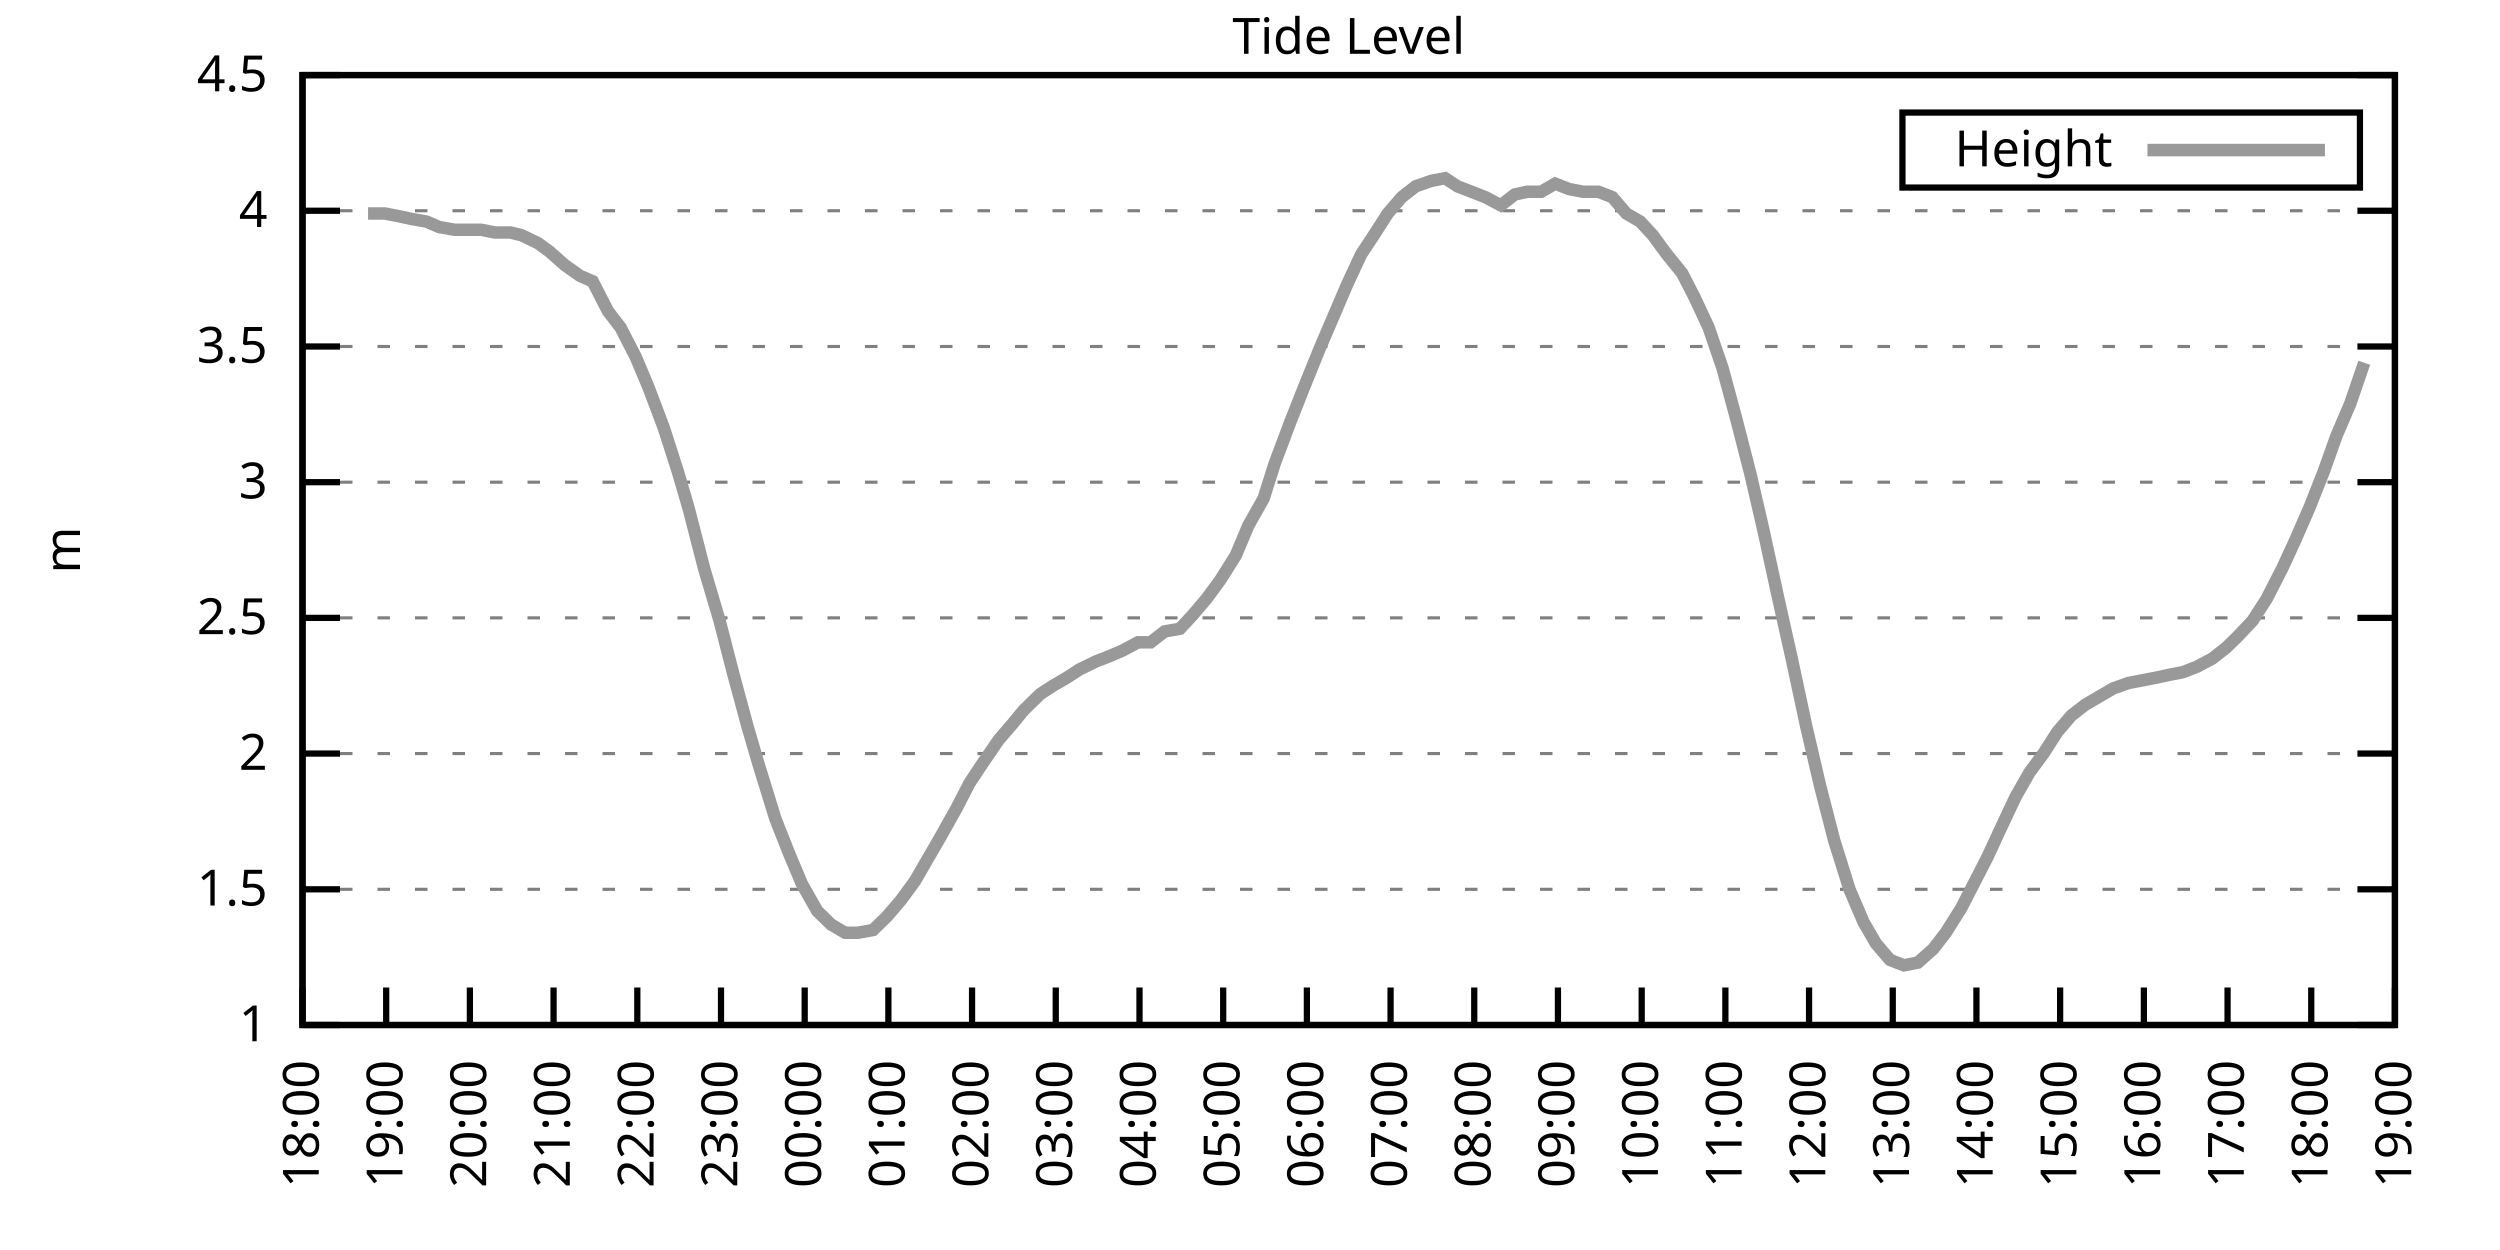
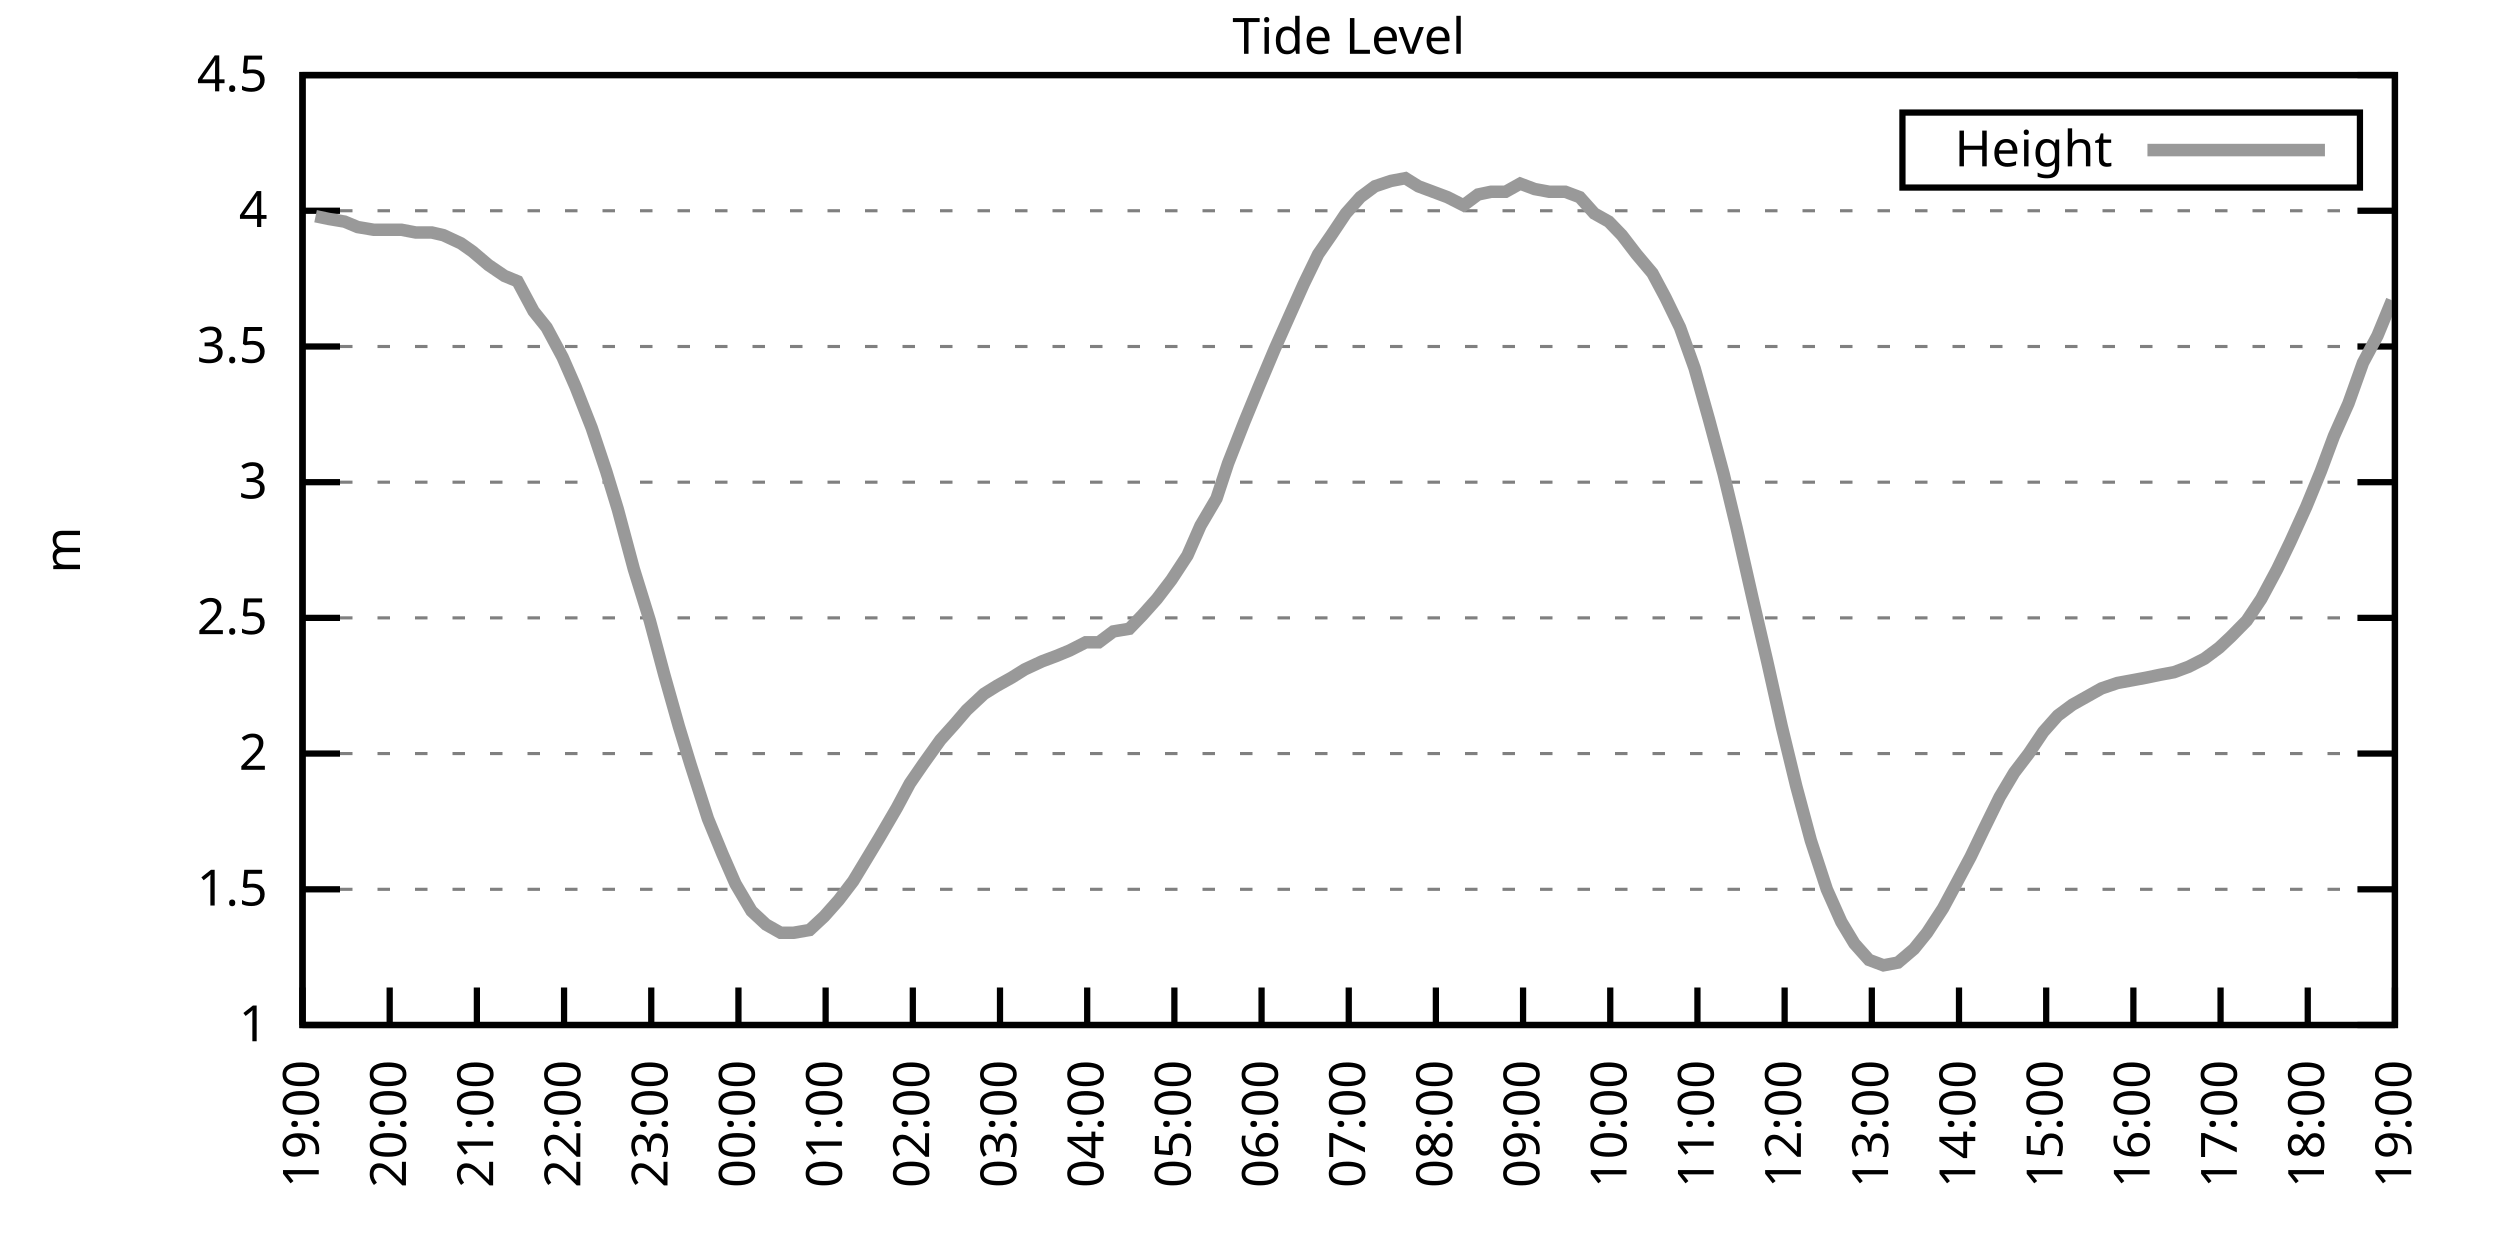
<svg xmlns="http://www.w3.org/2000/svg" xmlns:xlink="http://www.w3.org/1999/xlink" width="400" height="200" viewBox="0 0 400 200">
  <g id="gnuplot_canvas">
    <rect x="0" y="0" width="400" height="200" fill="none" />
    <defs>
      <circle id="gpDot" r="0.5" stroke-width="0.5" stroke="currentColor" />
      <path id="gpPt0" stroke-width="0.333" stroke="currentColor" d="M-1,0 h2 M0,-1 v2" />
      <path id="gpPt1" stroke-width="0.333" stroke="currentColor" d="M-1,-1 L1,1 M1,-1 L-1,1" />
      <path id="gpPt2" stroke-width="0.333" stroke="currentColor" d="M-1,0 L1,0 M0,-1 L0,1 M-1,-1 L1,1 M-1,1 L1,-1" />
      <rect id="gpPt3" stroke-width="0.333" stroke="currentColor" x="-1" y="-1" width="2" height="2" />
      <rect id="gpPt4" stroke-width="0.333" stroke="currentColor" fill="currentColor" x="-1" y="-1" width="2" height="2" />
      <circle id="gpPt5" stroke-width="0.333" stroke="currentColor" cx="0" cy="0" r="1" />
      <use xlink:href="#gpPt5" id="gpPt6" fill="currentColor" stroke="none" />
      <path id="gpPt7" stroke-width="0.333" stroke="currentColor" d="M0,-1.33 L-1.33,0.67 L1.33,0.67 z" />
      <use xlink:href="#gpPt7" id="gpPt8" fill="currentColor" stroke="none" />
      <use xlink:href="#gpPt7" id="gpPt9" stroke="currentColor" transform="rotate(180)" />
      <use xlink:href="#gpPt9" id="gpPt10" fill="currentColor" stroke="none" />
      <use xlink:href="#gpPt3" id="gpPt11" stroke="currentColor" transform="rotate(45)" />
      <use xlink:href="#gpPt11" id="gpPt12" fill="currentColor" stroke="none" />
      <path id="gpPt13" stroke-width="0.333" stroke="currentColor" d="M0,1.330 L1.265,0.411 L0.782,-1.067 L-0.782,-1.076 L-1.265,0.411 z" />
      <use xlink:href="#gpPt13" id="gpPt14" fill="currentColor" stroke="none" />
      <filter id="textbox" filterUnits="objectBoundingBox" x="0" y="0" height="1" width="1">
        <feFlood flood-color="white" flood-opacity="1" result="bgnd" />
        <feComposite in="SourceGraphic" in2="bgnd" operator="atop" />
      </filter>
      <filter id="greybox" filterUnits="objectBoundingBox" x="0" y="0" height="1" width="1">
        <feFlood flood-color="lightgrey" flood-opacity="1" result="grey" />
        <feComposite in="SourceGraphic" in2="grey" operator="atop" />
      </filter>
    </defs>
    <g fill="none" color="white" stroke="currentColor" stroke-width="1.00" stroke-linecap="butt" stroke-linejoin="miter">
</g>
    <g fill="none" color="black" stroke="currentColor" stroke-width="1.00" stroke-linecap="butt" stroke-linejoin="miter">
      <g stroke="none" shape-rendering="crispEdges">
        <polygon fill="rgb(255, 255, 255)" points="48.40,164.00 383.18,164.00 383.18,12.02 48.40,12.02 " />
      </g>
    </g>
    <g fill="none" color="black" stroke="currentColor" stroke-width="1.00" stroke-linecap="butt" stroke-linejoin="miter">
</g>
    <g fill="none" color="black" stroke="black" stroke-width="0.50" stroke-linecap="butt" stroke-linejoin="miter">
</g>
    <g fill="none" color="gray" stroke="currentColor" stroke-width="0.50" stroke-linecap="butt" stroke-linejoin="miter">
      <path stroke="gray" stroke-dasharray="2,4" class="gridline" d="M48.40,164.00 L383.19,164.00  " />
    </g>
    <g fill="none" color="gray" stroke="gray" stroke-width="1.00" stroke-linecap="butt" stroke-linejoin="miter">
</g>
    <g fill="none" color="black" stroke="currentColor" stroke-width="1.00" stroke-linecap="butt" stroke-linejoin="miter">
      <path stroke="black" d="M48.40,164.00 L54.40,164.00 M383.19,164.00 L377.19,164.00  " />
      <g transform="translate(42.80,166.60)" stroke="none" fill="black" font-family="Sans" font-size="8.00" text-anchor="end">
        <text>
          <tspan font-family="Sans"> 1</tspan>
        </text>
      </g>
    </g>
    <g fill="none" color="black" stroke="currentColor" stroke-width="1.00" stroke-linecap="butt" stroke-linejoin="miter">
</g>
    <g fill="none" color="black" stroke="black" stroke-width="0.50" stroke-linecap="butt" stroke-linejoin="miter">
</g>
    <g fill="none" color="gray" stroke="currentColor" stroke-width="0.50" stroke-linecap="butt" stroke-linejoin="miter">
      <path stroke="gray" stroke-dasharray="2,4" class="gridline" d="M48.40,142.29 L383.19,142.29  " />
    </g>
    <g fill="none" color="gray" stroke="gray" stroke-width="1.00" stroke-linecap="butt" stroke-linejoin="miter">
</g>
    <g fill="none" color="black" stroke="currentColor" stroke-width="1.00" stroke-linecap="butt" stroke-linejoin="miter">
      <path stroke="black" d="M48.40,142.29 L54.40,142.29 M383.19,142.29 L377.19,142.29  " />
      <g transform="translate(42.80,144.89)" stroke="none" fill="black" font-family="Sans" font-size="8.00" text-anchor="end">
        <text>
          <tspan font-family="Sans"> 1.5</tspan>
        </text>
      </g>
    </g>
    <g fill="none" color="black" stroke="currentColor" stroke-width="1.00" stroke-linecap="butt" stroke-linejoin="miter">
</g>
    <g fill="none" color="black" stroke="black" stroke-width="0.50" stroke-linecap="butt" stroke-linejoin="miter">
</g>
    <g fill="none" color="gray" stroke="currentColor" stroke-width="0.50" stroke-linecap="butt" stroke-linejoin="miter">
      <path stroke="gray" stroke-dasharray="2,4" class="gridline" d="M48.40,120.57 L383.19,120.57  " />
    </g>
    <g fill="none" color="gray" stroke="gray" stroke-width="1.00" stroke-linecap="butt" stroke-linejoin="miter">
</g>
    <g fill="none" color="black" stroke="currentColor" stroke-width="1.00" stroke-linecap="butt" stroke-linejoin="miter">
      <path stroke="black" d="M48.40,120.57 L54.40,120.57 M383.19,120.57 L377.19,120.57  " />
      <g transform="translate(42.80,123.17)" stroke="none" fill="black" font-family="Sans" font-size="8.00" text-anchor="end">
        <text>
          <tspan font-family="Sans"> 2</tspan>
        </text>
      </g>
    </g>
    <g fill="none" color="black" stroke="currentColor" stroke-width="1.00" stroke-linecap="butt" stroke-linejoin="miter">
</g>
    <g fill="none" color="black" stroke="black" stroke-width="0.50" stroke-linecap="butt" stroke-linejoin="miter">
</g>
    <g fill="none" color="gray" stroke="currentColor" stroke-width="0.50" stroke-linecap="butt" stroke-linejoin="miter">
      <path stroke="gray" stroke-dasharray="2,4" class="gridline" d="M48.40,98.86 L383.19,98.86  " />
    </g>
    <g fill="none" color="gray" stroke="gray" stroke-width="1.00" stroke-linecap="butt" stroke-linejoin="miter">
</g>
    <g fill="none" color="black" stroke="currentColor" stroke-width="1.00" stroke-linecap="butt" stroke-linejoin="miter">
      <path stroke="black" d="M48.40,98.86 L54.40,98.86 M383.19,98.86 L377.19,98.86  " />
      <g transform="translate(42.80,101.46)" stroke="none" fill="black" font-family="Sans" font-size="8.00" text-anchor="end">
        <text>
          <tspan font-family="Sans"> 2.5</tspan>
        </text>
      </g>
    </g>
    <g fill="none" color="black" stroke="currentColor" stroke-width="1.00" stroke-linecap="butt" stroke-linejoin="miter">
</g>
    <g fill="none" color="black" stroke="black" stroke-width="0.50" stroke-linecap="butt" stroke-linejoin="miter">
</g>
    <g fill="none" color="gray" stroke="currentColor" stroke-width="0.50" stroke-linecap="butt" stroke-linejoin="miter">
      <path stroke="gray" stroke-dasharray="2,4" class="gridline" d="M48.40,77.15 L383.19,77.15  " />
    </g>
    <g fill="none" color="gray" stroke="gray" stroke-width="1.00" stroke-linecap="butt" stroke-linejoin="miter">
</g>
    <g fill="none" color="black" stroke="currentColor" stroke-width="1.00" stroke-linecap="butt" stroke-linejoin="miter">
      <path stroke="black" d="M48.40,77.15 L54.40,77.15 M383.19,77.15 L377.19,77.15  " />
      <g transform="translate(42.80,79.75)" stroke="none" fill="black" font-family="Sans" font-size="8.00" text-anchor="end">
        <text>
          <tspan font-family="Sans"> 3</tspan>
        </text>
      </g>
    </g>
    <g fill="none" color="black" stroke="currentColor" stroke-width="1.00" stroke-linecap="butt" stroke-linejoin="miter">
</g>
    <g fill="none" color="black" stroke="black" stroke-width="0.50" stroke-linecap="butt" stroke-linejoin="miter">
</g>
    <g fill="none" color="gray" stroke="currentColor" stroke-width="0.50" stroke-linecap="butt" stroke-linejoin="miter">
      <path stroke="gray" stroke-dasharray="2,4" class="gridline" d="M48.40,55.44 L383.19,55.44  " />
    </g>
    <g fill="none" color="gray" stroke="gray" stroke-width="1.00" stroke-linecap="butt" stroke-linejoin="miter">
</g>
    <g fill="none" color="black" stroke="currentColor" stroke-width="1.00" stroke-linecap="butt" stroke-linejoin="miter">
      <path stroke="black" d="M48.40,55.44 L54.40,55.44 M383.19,55.44 L377.19,55.44  " />
      <g transform="translate(42.80,58.04)" stroke="none" fill="black" font-family="Sans" font-size="8.00" text-anchor="end">
        <text>
          <tspan font-family="Sans"> 3.5</tspan>
        </text>
      </g>
    </g>
    <g fill="none" color="black" stroke="currentColor" stroke-width="1.00" stroke-linecap="butt" stroke-linejoin="miter">
</g>
    <g fill="none" color="black" stroke="black" stroke-width="0.50" stroke-linecap="butt" stroke-linejoin="miter">
</g>
    <g fill="none" color="gray" stroke="currentColor" stroke-width="0.50" stroke-linecap="butt" stroke-linejoin="miter">
      <path stroke="gray" stroke-dasharray="2,4" class="gridline" d="M48.40,33.72 L383.19,33.72  " />
    </g>
    <g fill="none" color="gray" stroke="gray" stroke-width="1.00" stroke-linecap="butt" stroke-linejoin="miter">
</g>
    <g fill="none" color="black" stroke="currentColor" stroke-width="1.00" stroke-linecap="butt" stroke-linejoin="miter">
      <path stroke="black" d="M48.40,33.72 L54.40,33.72 M383.19,33.72 L377.19,33.72  " />
      <g transform="translate(42.80,36.32)" stroke="none" fill="black" font-family="Sans" font-size="8.00" text-anchor="end">
        <text>
          <tspan font-family="Sans"> 4</tspan>
        </text>
      </g>
    </g>
    <g fill="none" color="black" stroke="currentColor" stroke-width="1.00" stroke-linecap="butt" stroke-linejoin="miter">
</g>
    <g fill="none" color="black" stroke="black" stroke-width="0.50" stroke-linecap="butt" stroke-linejoin="miter">
</g>
    <g fill="none" color="gray" stroke="currentColor" stroke-width="0.50" stroke-linecap="butt" stroke-linejoin="miter">
      <path stroke="gray" stroke-dasharray="2,4" class="gridline" d="M48.40,12.01 L383.19,12.01  " />
    </g>
    <g fill="none" color="gray" stroke="gray" stroke-width="1.00" stroke-linecap="butt" stroke-linejoin="miter">
</g>
    <g fill="none" color="black" stroke="currentColor" stroke-width="1.00" stroke-linecap="butt" stroke-linejoin="miter">
      <path stroke="black" d="M48.40,12.01 L54.40,12.01 M383.19,12.01 L377.19,12.01  " />
      <g transform="translate(42.80,14.61)" stroke="none" fill="black" font-family="Sans" font-size="8.00" text-anchor="end">
        <text>
          <tspan font-family="Sans"> 4.5</tspan>
        </text>
      </g>
    </g>
    <g fill="none" color="black" stroke="currentColor" stroke-width="1.00" stroke-linecap="butt" stroke-linejoin="miter">
      <path stroke="black" d="M48.40,164.00 L48.40,158.00  " />
      <g transform="translate(51.00,169.60) rotate(270.00)" stroke="none" fill="black" font-family="Sans" font-size="8.00" text-anchor="end">
        <text>
-           <tspan font-family="Sans">18:00</tspan>
-         </text>
-       </g>
-     </g>
-     <g fill="none" color="black" stroke="currentColor" stroke-width="1.00" stroke-linecap="butt" stroke-linejoin="miter">
-       <path stroke="black" d="M61.79,164.00 L61.79,158.00  " />
-       <g transform="translate(64.39,169.60) rotate(270.00)" stroke="none" fill="black" font-family="Sans" font-size="8.00" text-anchor="end">
-         <text>
          <tspan font-family="Sans">19:00</tspan>
        </text>
      </g>
    </g>
    <g fill="none" color="black" stroke="currentColor" stroke-width="1.00" stroke-linecap="butt" stroke-linejoin="miter">
-       <path stroke="black" d="M75.18,164.00 L75.18,158.00  " />
-       <g transform="translate(77.78,169.60) rotate(270.00)" stroke="none" fill="black" font-family="Sans" font-size="8.00" text-anchor="end">
+       <path stroke="black" d="M62.35,164.00 L62.35,158.00  " />
+       <g transform="translate(64.95,169.60) rotate(270.00)" stroke="none" fill="black" font-family="Sans" font-size="8.00" text-anchor="end">
        <text>
          <tspan font-family="Sans">20:00</tspan>
        </text>
      </g>
    </g>
    <g fill="none" color="black" stroke="currentColor" stroke-width="1.00" stroke-linecap="butt" stroke-linejoin="miter">
-       <path stroke="black" d="M88.57,164.00 L88.57,158.00  " />
-       <g transform="translate(91.17,169.60) rotate(270.00)" stroke="none" fill="black" font-family="Sans" font-size="8.00" text-anchor="end">
+       <path stroke="black" d="M76.30,164.00 L76.30,158.00  " />
+       <g transform="translate(78.90,169.60) rotate(270.00)" stroke="none" fill="black" font-family="Sans" font-size="8.00" text-anchor="end">
        <text>
          <tspan font-family="Sans">21:00</tspan>
        </text>
      </g>
    </g>
    <g fill="none" color="black" stroke="currentColor" stroke-width="1.00" stroke-linecap="butt" stroke-linejoin="miter">
-       <path stroke="black" d="M101.97,164.00 L101.97,158.00  " />
-       <g transform="translate(104.57,169.60) rotate(270.00)" stroke="none" fill="black" font-family="Sans" font-size="8.00" text-anchor="end">
+       <path stroke="black" d="M90.25,164.00 L90.25,158.00  " />
+       <g transform="translate(92.85,169.60) rotate(270.00)" stroke="none" fill="black" font-family="Sans" font-size="8.00" text-anchor="end">
        <text>
          <tspan font-family="Sans">22:00</tspan>
        </text>
      </g>
    </g>
    <g fill="none" color="black" stroke="currentColor" stroke-width="1.00" stroke-linecap="butt" stroke-linejoin="miter">
-       <path stroke="black" d="M115.36,164.00 L115.36,158.00  " />
-       <g transform="translate(117.96,169.60) rotate(270.00)" stroke="none" fill="black" font-family="Sans" font-size="8.00" text-anchor="end">
+       <path stroke="black" d="M104.20,164.00 L104.20,158.00  " />
+       <g transform="translate(106.80,169.60) rotate(270.00)" stroke="none" fill="black" font-family="Sans" font-size="8.00" text-anchor="end">
        <text>
          <tspan font-family="Sans">23:00</tspan>
        </text>
      </g>
    </g>
    <g fill="none" color="black" stroke="currentColor" stroke-width="1.00" stroke-linecap="butt" stroke-linejoin="miter">
-       <path stroke="black" d="M128.75,164.00 L128.75,158.00  " />
-       <g transform="translate(131.35,169.60) rotate(270.00)" stroke="none" fill="black" font-family="Sans" font-size="8.00" text-anchor="end">
+       <path stroke="black" d="M118.15,164.00 L118.15,158.00  " />
+       <g transform="translate(120.75,169.60) rotate(270.00)" stroke="none" fill="black" font-family="Sans" font-size="8.00" text-anchor="end">
        <text>
          <tspan font-family="Sans">00:00</tspan>
        </text>
      </g>
    </g>
    <g fill="none" color="black" stroke="currentColor" stroke-width="1.00" stroke-linecap="butt" stroke-linejoin="miter">
-       <path stroke="black" d="M142.14,164.00 L142.14,158.00  " />
-       <g transform="translate(144.74,169.60) rotate(270.00)" stroke="none" fill="black" font-family="Sans" font-size="8.00" text-anchor="end">
+       <path stroke="black" d="M132.10,164.00 L132.10,158.00  " />
+       <g transform="translate(134.70,169.60) rotate(270.00)" stroke="none" fill="black" font-family="Sans" font-size="8.00" text-anchor="end">
        <text>
          <tspan font-family="Sans">01:00</tspan>
        </text>
      </g>
    </g>
    <g fill="none" color="black" stroke="currentColor" stroke-width="1.00" stroke-linecap="butt" stroke-linejoin="miter">
-       <path stroke="black" d="M155.53,164.00 L155.53,158.00  " />
-       <g transform="translate(158.13,169.60) rotate(270.00)" stroke="none" fill="black" font-family="Sans" font-size="8.00" text-anchor="end">
+       <path stroke="black" d="M146.05,164.00 L146.05,158.00  " />
+       <g transform="translate(148.65,169.60) rotate(270.00)" stroke="none" fill="black" font-family="Sans" font-size="8.00" text-anchor="end">
        <text>
          <tspan font-family="Sans">02:00</tspan>
        </text>
      </g>
    </g>
    <g fill="none" color="black" stroke="currentColor" stroke-width="1.00" stroke-linecap="butt" stroke-linejoin="miter">
-       <path stroke="black" d="M168.92,164.00 L168.92,158.00  " />
-       <g transform="translate(171.52,169.60) rotate(270.00)" stroke="none" fill="black" font-family="Sans" font-size="8.00" text-anchor="end">
+       <path stroke="black" d="M160.00,164.00 L160.00,158.00  " />
+       <g transform="translate(162.60,169.60) rotate(270.00)" stroke="none" fill="black" font-family="Sans" font-size="8.00" text-anchor="end">
        <text>
          <tspan font-family="Sans">03:00</tspan>
        </text>
      </g>
    </g>
    <g fill="none" color="black" stroke="currentColor" stroke-width="1.00" stroke-linecap="butt" stroke-linejoin="miter">
-       <path stroke="black" d="M182.32,164.00 L182.32,158.00  " />
-       <g transform="translate(184.92,169.60) rotate(270.00)" stroke="none" fill="black" font-family="Sans" font-size="8.00" text-anchor="end">
+       <path stroke="black" d="M173.95,164.00 L173.95,158.00  " />
+       <g transform="translate(176.55,169.60) rotate(270.00)" stroke="none" fill="black" font-family="Sans" font-size="8.00" text-anchor="end">
        <text>
          <tspan font-family="Sans">04:00</tspan>
        </text>
      </g>
    </g>
    <g fill="none" color="black" stroke="currentColor" stroke-width="1.00" stroke-linecap="butt" stroke-linejoin="miter">
-       <path stroke="black" d="M195.71,164.00 L195.71,158.00  " />
-       <g transform="translate(198.31,169.60) rotate(270.00)" stroke="none" fill="black" font-family="Sans" font-size="8.00" text-anchor="end">
+       <path stroke="black" d="M187.90,164.00 L187.90,158.00  " />
+       <g transform="translate(190.50,169.60) rotate(270.00)" stroke="none" fill="black" font-family="Sans" font-size="8.00" text-anchor="end">
        <text>
          <tspan font-family="Sans">05:00</tspan>
        </text>
      </g>
    </g>
    <g fill="none" color="black" stroke="currentColor" stroke-width="1.00" stroke-linecap="butt" stroke-linejoin="miter">
-       <path stroke="black" d="M209.10,164.00 L209.10,158.00  " />
-       <g transform="translate(211.70,169.60) rotate(270.00)" stroke="none" fill="black" font-family="Sans" font-size="8.00" text-anchor="end">
+       <path stroke="black" d="M201.85,164.00 L201.85,158.00  " />
+       <g transform="translate(204.45,169.60) rotate(270.00)" stroke="none" fill="black" font-family="Sans" font-size="8.00" text-anchor="end">
        <text>
          <tspan font-family="Sans">06:00</tspan>
        </text>
      </g>
    </g>
    <g fill="none" color="black" stroke="currentColor" stroke-width="1.00" stroke-linecap="butt" stroke-linejoin="miter">
-       <path stroke="black" d="M222.49,164.00 L222.49,158.00  " />
-       <g transform="translate(225.09,169.60) rotate(270.00)" stroke="none" fill="black" font-family="Sans" font-size="8.00" text-anchor="end">
+       <path stroke="black" d="M215.80,164.00 L215.80,158.00  " />
+       <g transform="translate(218.40,169.60) rotate(270.00)" stroke="none" fill="black" font-family="Sans" font-size="8.00" text-anchor="end">
        <text>
          <tspan font-family="Sans">07:00</tspan>
        </text>
      </g>
    </g>
    <g fill="none" color="black" stroke="currentColor" stroke-width="1.00" stroke-linecap="butt" stroke-linejoin="miter">
-       <path stroke="black" d="M235.88,164.00 L235.88,158.00  " />
-       <g transform="translate(238.48,169.60) rotate(270.00)" stroke="none" fill="black" font-family="Sans" font-size="8.00" text-anchor="end">
+       <path stroke="black" d="M229.74,164.00 L229.74,158.00  " />
+       <g transform="translate(232.34,169.60) rotate(270.00)" stroke="none" fill="black" font-family="Sans" font-size="8.00" text-anchor="end">
        <text>
          <tspan font-family="Sans">08:00</tspan>
        </text>
      </g>
    </g>
    <g fill="none" color="black" stroke="currentColor" stroke-width="1.00" stroke-linecap="butt" stroke-linejoin="miter">
-       <path stroke="black" d="M249.27,164.00 L249.27,158.00  " />
-       <g transform="translate(251.87,169.60) rotate(270.00)" stroke="none" fill="black" font-family="Sans" font-size="8.00" text-anchor="end">
+       <path stroke="black" d="M243.69,164.00 L243.69,158.00  " />
+       <g transform="translate(246.29,169.60) rotate(270.00)" stroke="none" fill="black" font-family="Sans" font-size="8.00" text-anchor="end">
        <text>
          <tspan font-family="Sans">09:00</tspan>
        </text>
      </g>
    </g>
    <g fill="none" color="black" stroke="currentColor" stroke-width="1.00" stroke-linecap="butt" stroke-linejoin="miter">
-       <path stroke="black" d="M262.67,164.00 L262.67,158.00  " />
-       <g transform="translate(265.27,169.60) rotate(270.00)" stroke="none" fill="black" font-family="Sans" font-size="8.00" text-anchor="end">
+       <path stroke="black" d="M257.64,164.00 L257.64,158.00  " />
+       <g transform="translate(260.24,169.60) rotate(270.00)" stroke="none" fill="black" font-family="Sans" font-size="8.00" text-anchor="end">
        <text>
          <tspan font-family="Sans">10:00</tspan>
        </text>
      </g>
    </g>
    <g fill="none" color="black" stroke="currentColor" stroke-width="1.00" stroke-linecap="butt" stroke-linejoin="miter">
-       <path stroke="black" d="M276.06,164.00 L276.06,158.00  " />
-       <g transform="translate(278.66,169.60) rotate(270.00)" stroke="none" fill="black" font-family="Sans" font-size="8.00" text-anchor="end">
+       <path stroke="black" d="M271.59,164.00 L271.59,158.00  " />
+       <g transform="translate(274.19,169.60) rotate(270.00)" stroke="none" fill="black" font-family="Sans" font-size="8.00" text-anchor="end">
        <text>
          <tspan font-family="Sans">11:00</tspan>
        </text>
      </g>
    </g>
    <g fill="none" color="black" stroke="currentColor" stroke-width="1.00" stroke-linecap="butt" stroke-linejoin="miter">
-       <path stroke="black" d="M289.45,164.00 L289.45,158.00  " />
-       <g transform="translate(292.05,169.60) rotate(270.00)" stroke="none" fill="black" font-family="Sans" font-size="8.00" text-anchor="end">
+       <path stroke="black" d="M285.54,164.00 L285.54,158.00  " />
+       <g transform="translate(288.14,169.60) rotate(270.00)" stroke="none" fill="black" font-family="Sans" font-size="8.00" text-anchor="end">
        <text>
          <tspan font-family="Sans">12:00</tspan>
        </text>
      </g>
    </g>
    <g fill="none" color="black" stroke="currentColor" stroke-width="1.00" stroke-linecap="butt" stroke-linejoin="miter">
-       <path stroke="black" d="M302.84,164.00 L302.84,158.00  " />
-       <g transform="translate(305.44,169.60) rotate(270.00)" stroke="none" fill="black" font-family="Sans" font-size="8.00" text-anchor="end">
+       <path stroke="black" d="M299.49,164.00 L299.49,158.00  " />
+       <g transform="translate(302.09,169.60) rotate(270.00)" stroke="none" fill="black" font-family="Sans" font-size="8.00" text-anchor="end">
        <text>
          <tspan font-family="Sans">13:00</tspan>
        </text>
      </g>
    </g>
    <g fill="none" color="black" stroke="currentColor" stroke-width="1.00" stroke-linecap="butt" stroke-linejoin="miter">
-       <path stroke="black" d="M316.23,164.00 L316.23,158.00  " />
-       <g transform="translate(318.83,169.60) rotate(270.00)" stroke="none" fill="black" font-family="Sans" font-size="8.00" text-anchor="end">
+       <path stroke="black" d="M313.44,164.00 L313.44,158.00  " />
+       <g transform="translate(316.04,169.60) rotate(270.00)" stroke="none" fill="black" font-family="Sans" font-size="8.00" text-anchor="end">
        <text>
          <tspan font-family="Sans">14:00</tspan>
        </text>
      </g>
    </g>
    <g fill="none" color="black" stroke="currentColor" stroke-width="1.00" stroke-linecap="butt" stroke-linejoin="miter">
-       <path stroke="black" d="M329.62,164.00 L329.62,158.00  " />
-       <g transform="translate(332.22,169.60) rotate(270.00)" stroke="none" fill="black" font-family="Sans" font-size="8.00" text-anchor="end">
+       <path stroke="black" d="M327.39,164.00 L327.39,158.00  " />
+       <g transform="translate(329.99,169.60) rotate(270.00)" stroke="none" fill="black" font-family="Sans" font-size="8.00" text-anchor="end">
        <text>
          <tspan font-family="Sans">15:00</tspan>
        </text>
      </g>
    </g>
    <g fill="none" color="black" stroke="currentColor" stroke-width="1.00" stroke-linecap="butt" stroke-linejoin="miter">
-       <path stroke="black" d="M343.02,164.00 L343.02,158.00  " />
-       <g transform="translate(345.62,169.60) rotate(270.00)" stroke="none" fill="black" font-family="Sans" font-size="8.00" text-anchor="end">
+       <path stroke="black" d="M341.34,164.00 L341.34,158.00  " />
+       <g transform="translate(343.94,169.60) rotate(270.00)" stroke="none" fill="black" font-family="Sans" font-size="8.00" text-anchor="end">
        <text>
          <tspan font-family="Sans">16:00</tspan>
        </text>
      </g>
    </g>
    <g fill="none" color="black" stroke="currentColor" stroke-width="1.00" stroke-linecap="butt" stroke-linejoin="miter">
-       <path stroke="black" d="M356.41,164.00 L356.41,158.00  " />
-       <g transform="translate(359.01,169.60) rotate(270.00)" stroke="none" fill="black" font-family="Sans" font-size="8.00" text-anchor="end">
+       <path stroke="black" d="M355.29,164.00 L355.29,158.00  " />
+       <g transform="translate(357.89,169.60) rotate(270.00)" stroke="none" fill="black" font-family="Sans" font-size="8.00" text-anchor="end">
        <text>
          <tspan font-family="Sans">17:00</tspan>
        </text>
      </g>
    </g>
    <g fill="none" color="black" stroke="currentColor" stroke-width="1.00" stroke-linecap="butt" stroke-linejoin="miter">
-       <path stroke="black" d="M369.80,164.00 L369.80,158.00  " />
-       <g transform="translate(372.40,169.60) rotate(270.00)" stroke="none" fill="black" font-family="Sans" font-size="8.00" text-anchor="end">
+       <path stroke="black" d="M369.24,164.00 L369.24,158.00  " />
+       <g transform="translate(371.84,169.60) rotate(270.00)" stroke="none" fill="black" font-family="Sans" font-size="8.00" text-anchor="end">
        <text>
          <tspan font-family="Sans">18:00</tspan>
        </text>
      </g>
    </g>
    <g fill="none" color="black" stroke="currentColor" stroke-width="1.00" stroke-linecap="butt" stroke-linejoin="miter">
      <path stroke="black" d="M383.19,164.00 L383.19,158.00  " />
      <g transform="translate(385.79,169.60) rotate(270.00)" stroke="none" fill="black" font-family="Sans" font-size="8.00" text-anchor="end">
        <text>
          <tspan font-family="Sans">19:00</tspan>
        </text>
      </g>
    </g>
    <g fill="none" color="black" stroke="currentColor" stroke-width="1.00" stroke-linecap="butt" stroke-linejoin="miter">
</g>
    <g fill="none" color="black" stroke="currentColor" stroke-width="1.00" stroke-linecap="butt" stroke-linejoin="miter">
      <path stroke="black" d="M48.40,12.01 L48.40,164.00 L383.19,164.00 L383.19,12.01 L48.40,12.01 Z  " />
    </g>
    <g fill="none" color="black" stroke="currentColor" stroke-width="1.00" stroke-linecap="butt" stroke-linejoin="miter">
</g>
    <g fill="none" color="black" stroke="currentColor" stroke-width="1.00" stroke-linecap="butt" stroke-linejoin="miter">
      <path stroke="black" d="M304.39,30.01 L304.39,18.01 L377.59,18.01 L377.59,30.01 L304.39,30.01 Z  " />
    </g>
    <g id="Tide_level_plot_1">
      <g fill="none" color="white" stroke="black" stroke-width="2.00" stroke-linecap="butt" stroke-linejoin="miter">
</g>
      <g fill="none" color="black" stroke="currentColor" stroke-width="2.00" stroke-linecap="butt" stroke-linejoin="miter">
        <g transform="translate(337.99,26.61)" stroke="none" fill="black" font-family="Sans" font-size="8.00" text-anchor="end">
          <text>
            <tspan font-family="Sans">Height</tspan>
          </text>
        </g>
      </g>
      <g fill="none" color="black" stroke="currentColor" stroke-width="2.00" stroke-linecap="butt" stroke-linejoin="miter">
-         <path stroke="rgb(153, 153, 153)" d="M343.59,24.01 L371.99,24.01 M58.89,34.16 L61.57,34.16 L63.80,34.59 L65.81,35.03 L68.26,35.46 L70.27,36.33   L72.73,36.76 L74.96,36.76 L76.97,36.76 L79.20,37.20 L81.66,37.20 L83.44,37.63 L86.12,38.93 L87.91,40.24   L90.36,42.41 L92.82,44.15 L94.82,45.01 L97.28,49.79 L99.29,52.40 L101.74,57.17 L103.75,61.95 L106.21,68.46   L108.44,75.41 L110.22,81.49 L112.68,91.04 L115.13,99.30 L117.37,107.98 L119.60,116.23 L121.38,122.31 L124.06,131.00   L126.29,136.64 L128.30,141.42 L130.76,145.76 L132.99,147.93 L135.22,149.24 L137.23,149.24 L139.69,148.80 L141.92,146.63   L144.15,144.02 L146.38,140.98 L148.39,137.51 L150.40,134.04 L153.08,129.26 L155.09,125.35 L157.10,122.31 L159.77,118.40   L162.01,115.80 L163.79,113.63 L166.47,111.02 L168.48,109.72 L170.71,108.42 L172.72,107.11 L175.40,105.81 L177.63,104.94   L179.64,104.07 L182.09,102.77 L184.10,102.77 L186.33,101.03 L188.79,100.60 L190.80,98.43 L193.03,95.82 L195.26,92.78   L197.72,88.87 L199.73,84.10 L202.18,79.75 L203.97,74.11 L206.42,67.59 L208.65,61.95 L211.11,55.87 L213.34,50.66   L215.57,45.45 L217.80,40.67 L219.81,37.63 L222.04,34.16 L224.28,31.55 L226.51,29.81 L228.96,28.95 L231.20,28.51   L233.20,29.81 L235.44,30.68 L237.67,31.55 L240.12,32.85 L242.36,31.12 L244.36,30.68 L246.60,30.68 L248.83,29.38   L251.06,30.25 L253.29,30.68 L255.75,30.68 L257.98,31.55 L260.21,34.16 L262.44,35.46 L264.45,37.63 L266.68,40.67   L269.14,43.71 L271.15,47.62 L273.38,52.40 L275.61,58.91 L277.84,67.16 L280.07,75.85 L282.08,84.53 L284.54,95.82   L286.77,105.81 L289.00,116.23 L291.23,125.79 L293.47,134.47 L295.92,142.29 L298.15,147.50 L300.16,150.97 L302.39,153.58   L304.63,154.45 L306.86,154.01 L309.31,151.84 L311.32,149.24 L313.78,145.33 L315.79,141.42 L318.02,137.08 L320.03,132.73   L322.48,127.52 L324.71,123.61 L326.95,120.57 L329.18,117.10 L331.41,114.49 L333.64,112.76 L338.10,110.15 L340.56,109.28   L342.79,108.85 L345.02,108.42 L347.03,107.98 L349.26,107.55 L351.50,106.68 L353.95,105.38 L356.18,103.64 L357.97,101.90   L360.42,99.30 L362.66,95.82 L365.11,91.04 L367.12,86.70 L369.58,81.06 L371.81,75.41 L373.82,69.77 L376.05,64.56   L378.28,58.04  " />
+         <path stroke="rgb(153, 153, 153)" d="M343.59,24.01 L371.99,24.01 M50.49,34.59 L52.58,35.03 L55.14,35.46 L57.23,36.33 L59.79,36.76 L62.12,36.76   L64.21,36.76 L66.53,37.20 L69.09,37.20 L70.95,37.63 L73.74,38.93 L75.60,40.24 L78.16,42.41 L80.72,44.15   L82.81,45.01 L85.37,49.79 L87.46,52.40 L90.02,57.17 L92.11,61.95 L94.67,68.46 L96.99,75.41 L98.85,81.49   L101.41,91.04 L103.97,99.30 L106.29,107.98 L108.62,116.23 L110.48,122.31 L113.27,131.00 L115.59,136.64 L117.68,141.42   L120.24,145.76 L122.57,147.93 L124.89,149.24 L126.98,149.24 L129.54,148.80 L131.87,146.63 L134.19,144.02 L136.51,140.98   L138.61,137.51 L140.70,134.04 L143.49,129.26 L145.58,125.35 L147.67,122.31 L150.46,118.40 L152.79,115.80 L154.65,113.63   L157.44,111.02 L159.53,109.72 L161.86,108.42 L163.95,107.11 L166.74,105.81 L169.06,104.94 L171.16,104.07 L173.71,102.77   L175.81,102.77 L178.13,101.03 L180.69,100.60 L182.78,98.43 L185.11,95.82 L187.43,92.78 L189.99,88.87 L192.08,84.10   L194.64,79.75 L196.50,74.11 L199.06,67.59 L201.38,61.95 L203.94,55.87 L206.26,50.66 L208.59,45.45 L210.91,40.67   L213.01,37.63 L215.33,34.16 L217.65,31.55 L219.98,29.81 L222.54,28.95 L224.86,28.51 L226.95,29.81 L229.28,30.68   L231.60,31.55 L234.16,32.85 L236.49,31.12 L238.58,30.68 L240.90,30.68 L243.23,29.38 L245.55,30.25 L247.88,30.68   L250.44,30.68 L252.76,31.55 L255.09,34.16 L257.41,35.46 L259.50,37.63 L261.83,40.67 L264.39,43.71 L266.48,47.62   L268.80,52.40 L271.13,58.91 L273.45,67.16 L275.78,75.85 L277.87,84.53 L280.43,95.82 L282.75,105.81 L285.08,116.23   L287.40,125.79 L289.73,134.47 L292.29,142.29 L294.61,147.50 L296.70,150.97 L299.03,153.58 L301.35,154.45 L303.68,154.01   L306.23,151.84 L308.33,149.24 L310.88,145.33 L312.98,141.42 L315.30,137.08 L317.39,132.73 L319.95,127.52 L322.28,123.61   L324.60,120.57 L326.93,117.10 L329.25,114.49 L331.58,112.76 L336.23,110.15 L338.78,109.28 L341.11,108.85 L343.43,108.42   L345.53,107.98 L347.85,107.55 L350.18,106.68 L352.73,105.38 L355.06,103.64 L356.92,101.90 L359.48,99.30 L361.80,95.82   L364.36,91.04 L366.45,86.70 L369.01,81.06 L371.33,75.41 L373.43,69.77 L375.75,64.56 L378.08,58.04 L380.40,53.70   L382.73,48.05  " />
      </g>
    </g>
    <g fill="none" color="black" stroke="currentColor" stroke-width="2.00" stroke-linecap="butt" stroke-linejoin="miter">
</g>
    <g fill="none" color="black" stroke="black" stroke-width="1.00" stroke-linecap="butt" stroke-linejoin="miter">
</g>
    <g fill="none" color="black" stroke="currentColor" stroke-width="1.00" stroke-linecap="butt" stroke-linejoin="miter">
      <path stroke="black" d="M48.40,12.01 L48.40,164.00 L383.19,164.00 L383.19,12.01 L48.40,12.01 Z  " />
      <g transform="translate(12.80,88.01) rotate(270.00)" stroke="none" fill="black" font-family="Sans" font-size="8.00" text-anchor="middle">
        <text>
          <tspan font-family="Sans">m</tspan>
        </text>
      </g>
    </g>
    <g fill="none" color="black" stroke="currentColor" stroke-width="1.00" stroke-linecap="butt" stroke-linejoin="miter">
</g>
    <g fill="none" color="black" stroke="currentColor" stroke-width="1.00" stroke-linecap="butt" stroke-linejoin="miter">
      <g transform="translate(215.79,8.61)" stroke="none" fill="black" font-family="Sans" font-size="8.00" text-anchor="middle">
        <text>
          <tspan font-family="Sans">Tide Level</tspan>
        </text>
      </g>
    </g>
    <g fill="none" color="black" stroke="currentColor" stroke-width="1.00" stroke-linecap="butt" stroke-linejoin="miter">
</g>
  </g>
</svg>
